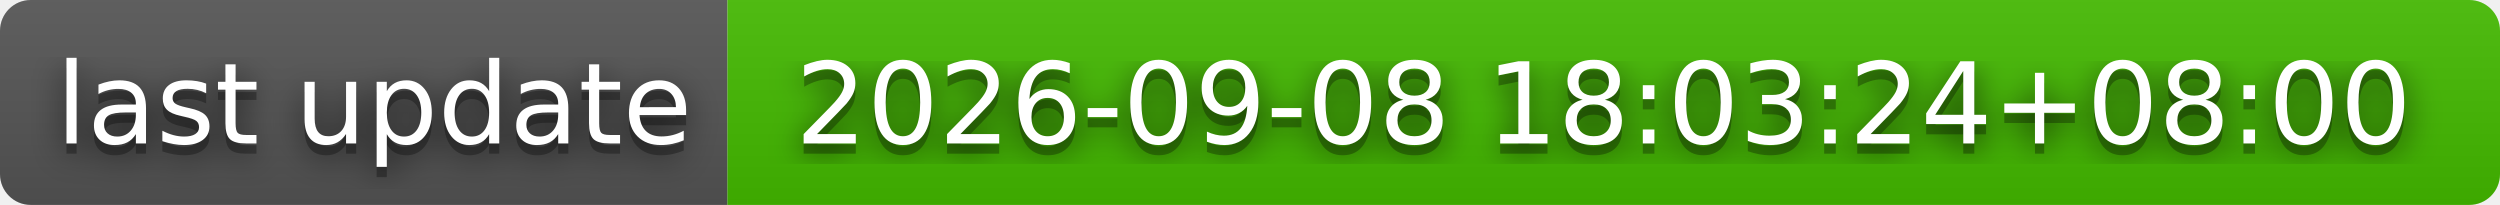
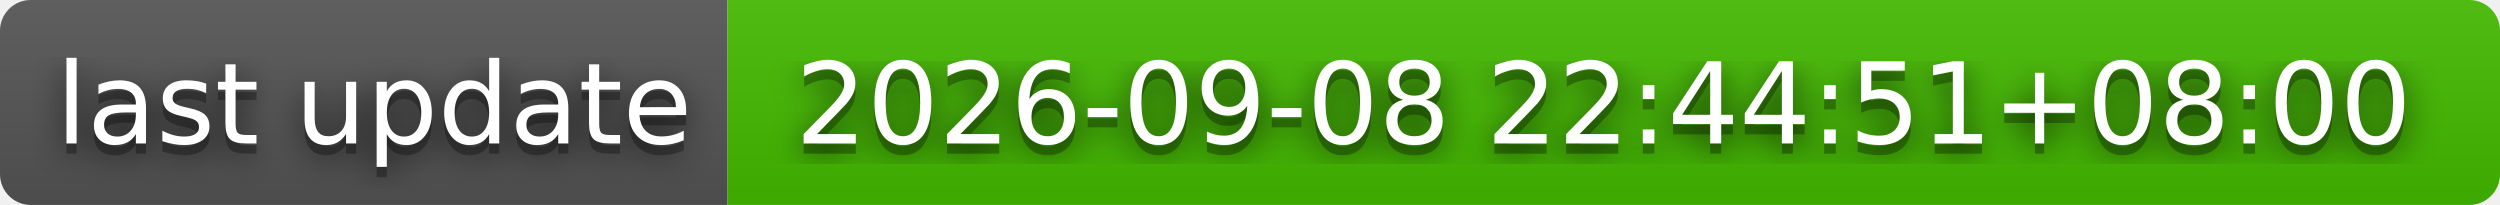
- <svg xmlns="http://www.w3.org/2000/svg" width="244" height="20" role="img" aria-label="last update: 2026-09-08 18:03:24+08:00">
+ <svg xmlns="http://www.w3.org/2000/svg" width="244" height="20" role="img" aria-label="last update: 2026-09-08 22:44:51+08:00">
  <filter id="blur">
    <feGaussianBlur stdDeviation="16" />
  </filter>
  <linearGradient id="s" x2="0" y2="100%">
    <stop offset="0" stop-color="#bbb" stop-opacity=".1" />
    <stop offset="1" stop-opacity=".1" />
  </linearGradient>
  <clipPath id="r">
    <rect width="244" height="20" rx="3" />
  </clipPath>
  <g clip-path="url(#r)">
    <rect width="71" height="20" fill="#555" />
    <rect x="71" width="173" height="20" fill="#4b0" />
    <rect width="244" height="20" fill="url(#s)" />
  </g>
  <g fill="#fff" text-anchor="middle" font-family="Verdana,Geneva,DejaVu Sans,sans-serif" text-rendering="geometricPrecision" font-size="110">
    <g transform="scale(.1)">
      <g aria-hidden="true" fill="#010101">
        <text x="365" y="150" fill-opacity=".8" filter="url(#blur)" textLength="610">last update</text>
        <text x="365" y="150" fill-opacity=".3" textLength="610">last update</text>
      </g>
      <text x="365" y="140" textLength="610">last update</text>
    </g>
    <g transform="scale(.1)">
      <g aria-hidden="true" fill="#010101">
-         <text x="1565" y="150" fill-opacity=".8" filter="url(#blur)" textLength="1630">2026-09-08 18:03:24+08:00</text>
-         <text x="1565" y="150" fill-opacity=".3" textLength="1630">2026-09-08 18:03:24+08:00</text>
+         <text x="1565" y="150" fill-opacity=".8" filter="url(#blur)" textLength="1630">2026-09-08 22:44:51+08:00</text>
+         <text x="1565" y="150" fill-opacity=".3" textLength="1630">2026-09-08 22:44:51+08:00</text>
      </g>
-       <text x="1565" y="140" textLength="1630">2026-09-08 18:03:24+08:00</text>
+       <text x="1565" y="140" textLength="1630">2026-09-08 22:44:51+08:00</text>
    </g>
  </g>
</svg>
